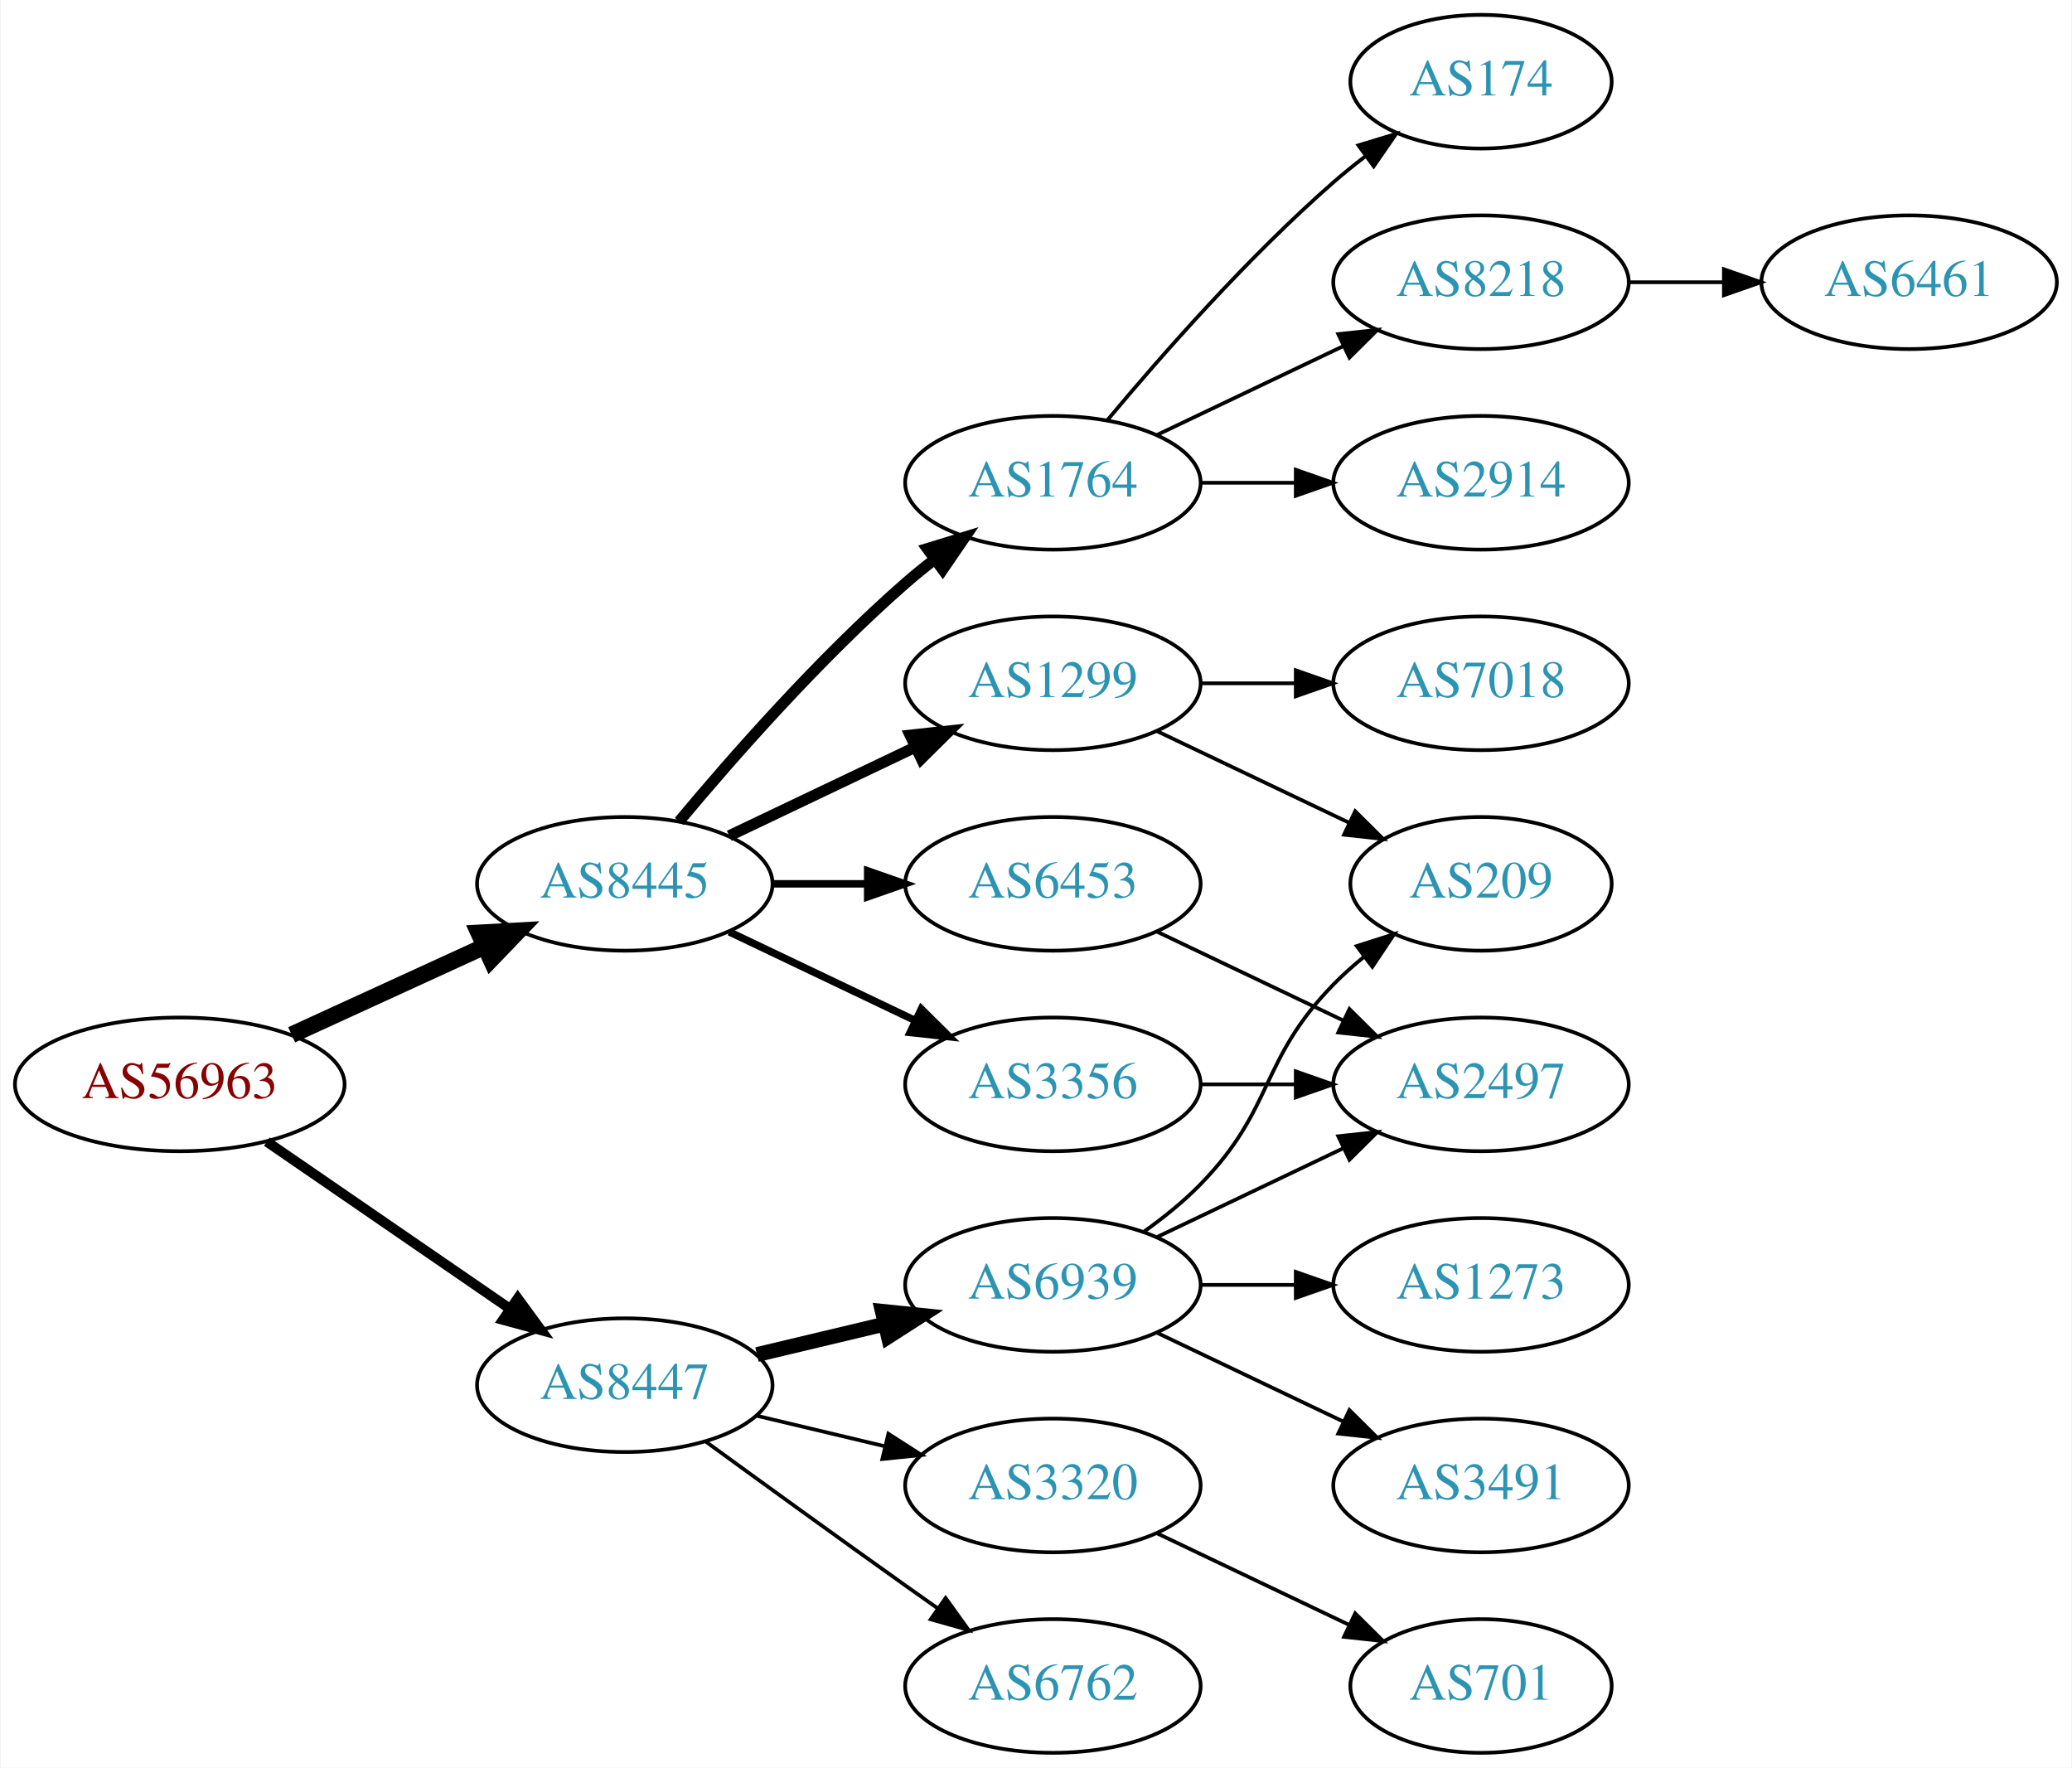
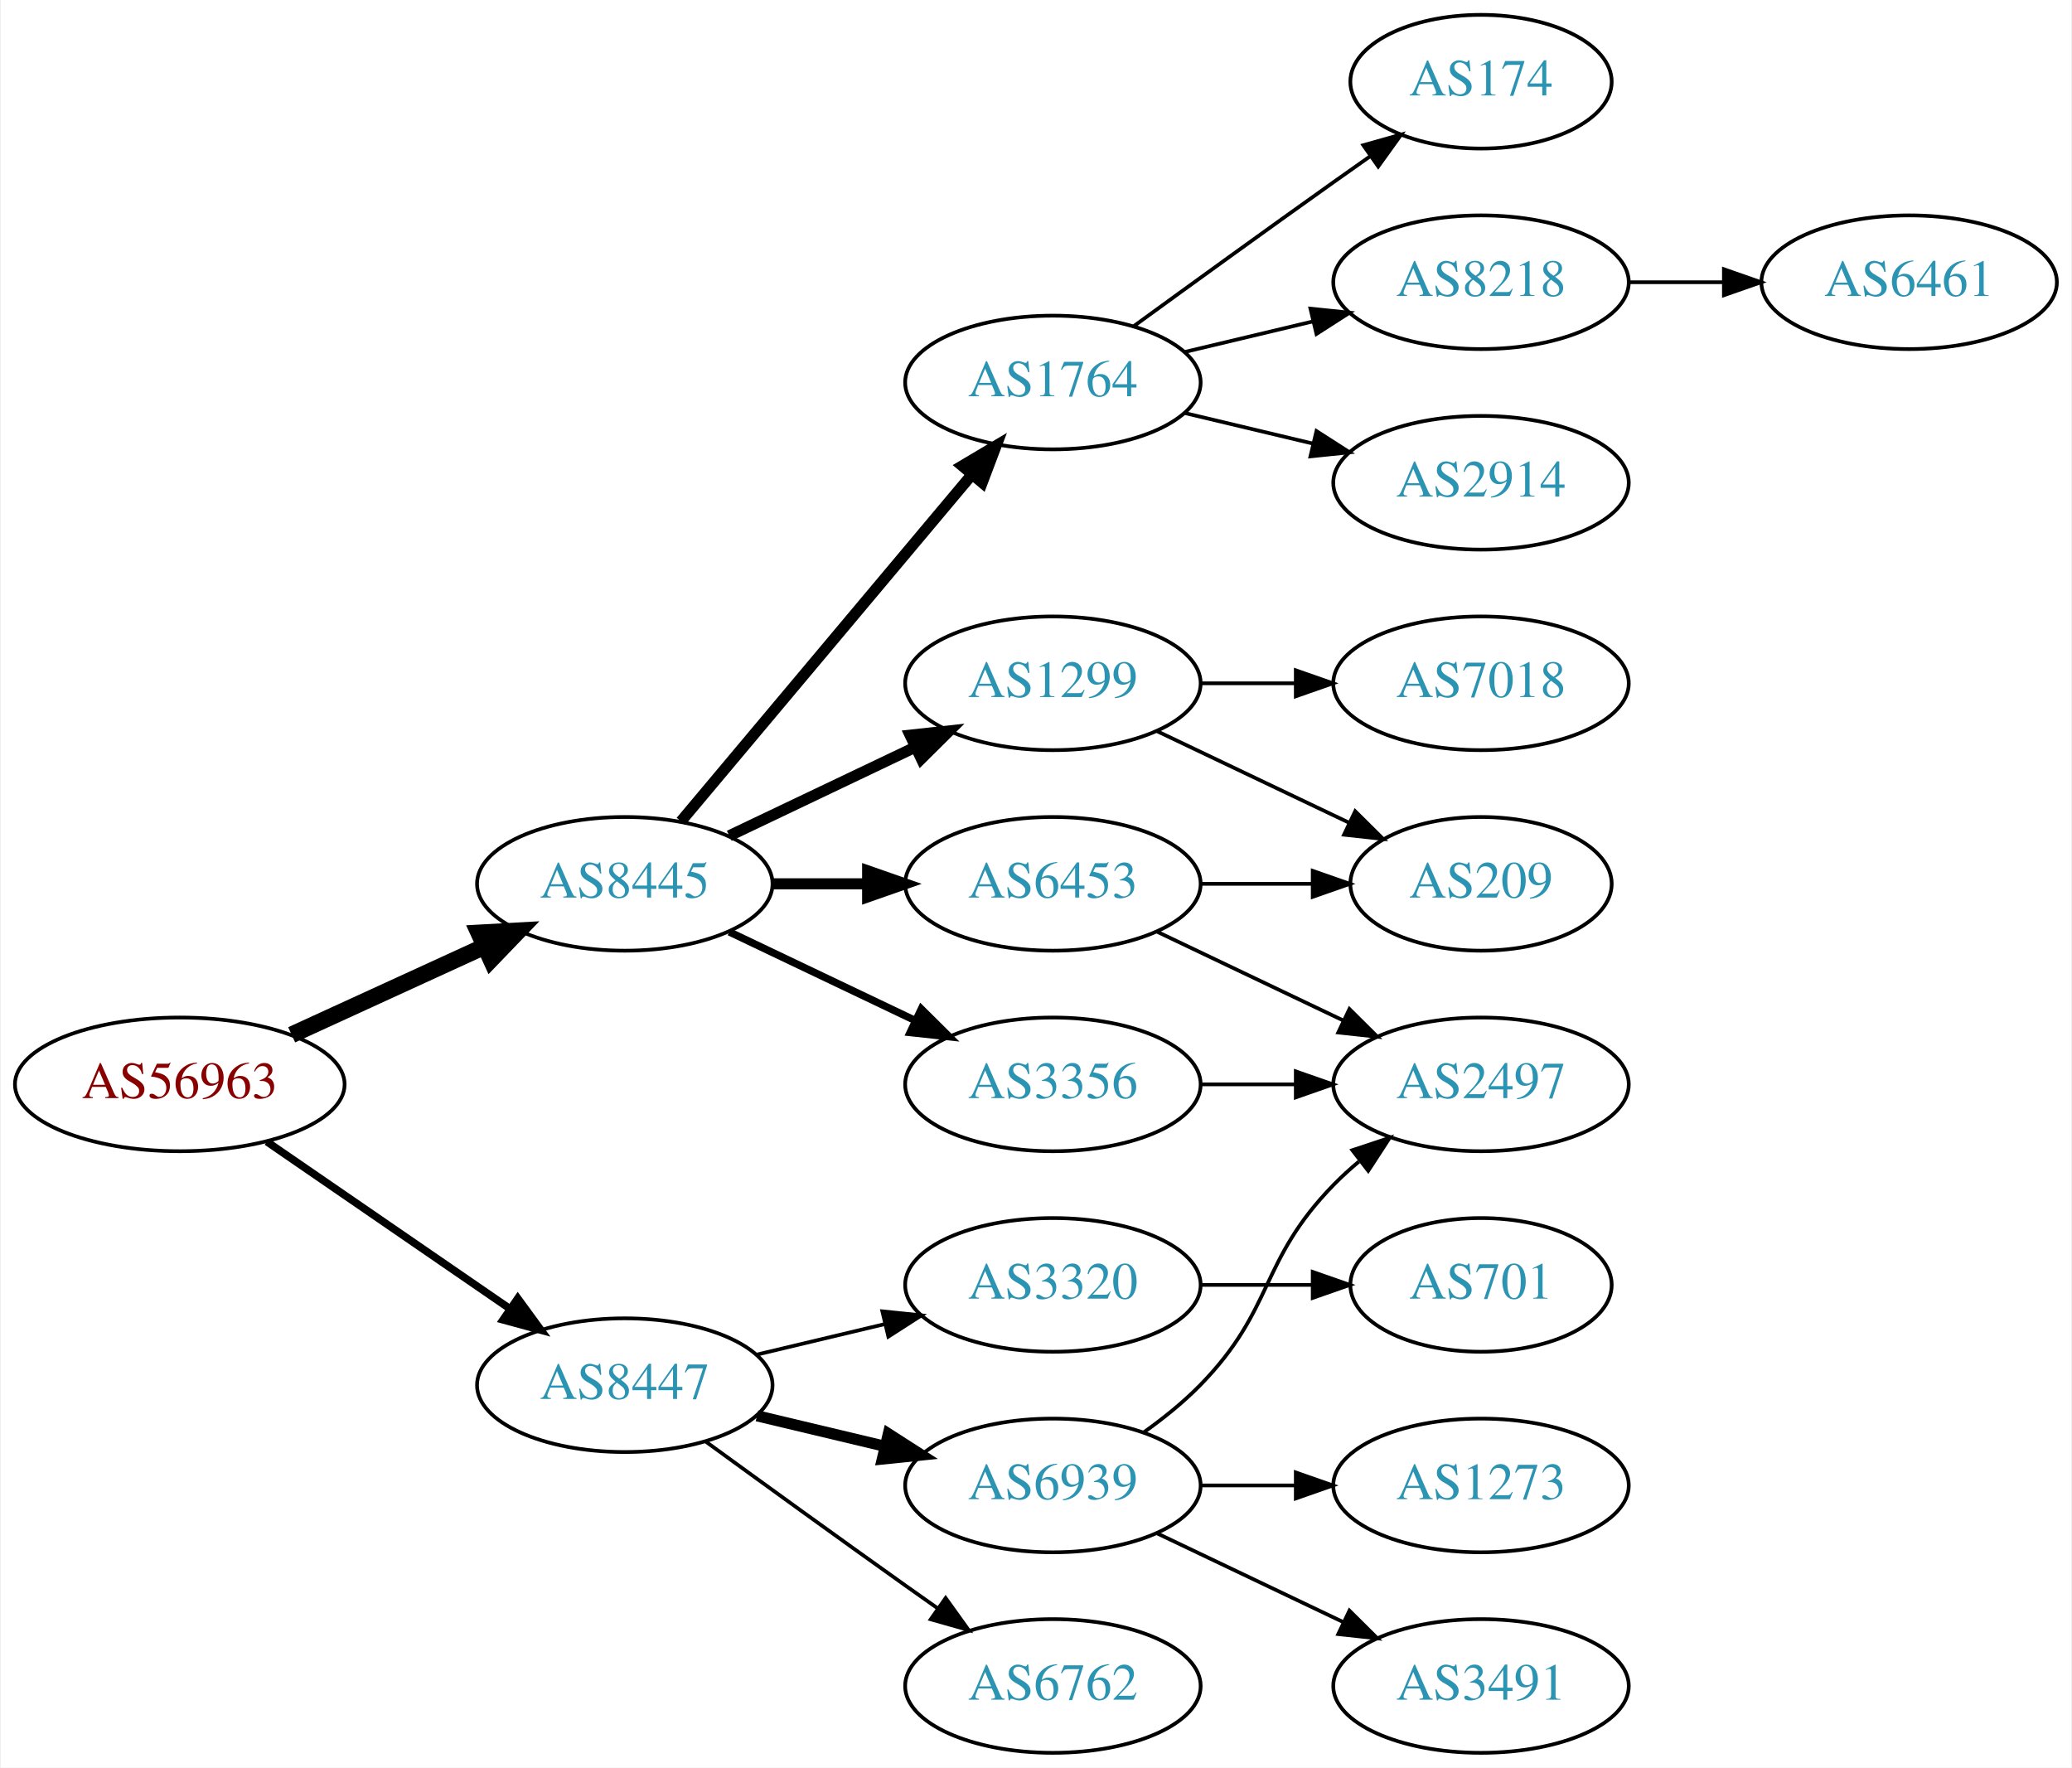
<svg xmlns="http://www.w3.org/2000/svg" xmlns:xlink="http://www.w3.org/1999/xlink" width="558pt" height="476pt" viewBox="0.00 0.00 557.56 476.00">
  <g id="graph0" class="graph" transform="scale(1 1) rotate(0) translate(4 472)">
    <polygon fill="white" stroke="none" points="-4,4 -4,-472 553.564,-472 553.564,4 -4,4" />
    <g id="node1" class="node">
      <g id="a_node1">
        <a xlink:href="/asn/56963" xlink:title="AS56963 ~ Skidata AG [AT]">
          <ellipse fill="#ffffff" stroke="black" cx="44.196" cy="-180" rx="44.393" ry="18" />
          <text text-anchor="middle" x="44.196" y="-176.3" font-family="Times,serif" font-size="14.00" fill="#880000">AS56963</text>
        </a>
      </g>
    </g>
    <g id="node2" class="node">
      <g id="a_node2">
        <a xlink:href="/asn/8445" xlink:title="AS8445 ~ SALZBURG-AG-AS [AT]">
          <ellipse fill="#ffffff" stroke="black" cx="164.039" cy="-234" rx="39.794" ry="18" />
          <text text-anchor="middle" x="164.039" y="-230.3" font-family="Times,serif" font-size="14.00" fill="#2c94b3">AS8445</text>
        </a>
      </g>
    </g>
    <g id="edge1" class="edge">
      <path fill="none" stroke="black" stroke-width="4.5" d="M74.326,-193.348C89.937,-200.502 109.335,-209.391 126.007,-217.03" />
      <polygon fill="black" stroke="black" stroke-width="4.5" points="124.727,-220.775 135.459,-221.362 128.008,-213.616 124.727,-220.775" />
    </g>
    <g id="node3" class="node">
      <g id="a_node3">
        <a xlink:href="/asn/8447" xlink:title="AS8447 ~ A1 Telekom Austria AG [AT]">
          <ellipse fill="#ffffff" stroke="black" cx="164.039" cy="-99" rx="39.794" ry="18" />
          <text text-anchor="middle" x="164.039" y="-95.3" font-family="Times,serif" font-size="14.00" fill="#2c94b3">AS8447</text>
        </a>
      </g>
    </g>
    <g id="edge2" class="edge">
-       <path fill="none" stroke="black" stroke-width="2.7" d="M67.639,-164.574C86.22,-151.802 112.781,-133.545 133.161,-119.537" />
-       <polygon fill="black" stroke="black" stroke-width="2.7" points="135.216,-122.371 141.475,-113.822 131.251,-116.602 135.216,-122.371" />
+       <path fill="none" stroke="black" stroke-width="2.045" d="M67.639,-164.574C86.22,-151.802 112.781,-133.545 133.161,-119.537" />
+       <polygon fill="black" stroke="black" stroke-width="2.045" points="135.216,-122.371 141.475,-113.822 131.251,-116.602 135.216,-122.371" />
    </g>
    <g id="node4" class="node">
      <g id="a_node4">
+         <a xlink:href="/asn/3356" xlink:title="AS3356 ~ Level 3 Parent, LLC [US]">
+           <ellipse fill="#ffffff" stroke="black" cx="279.332" cy="-180" rx="39.794" ry="18" />
+           <text text-anchor="middle" x="279.332" y="-176.3" font-family="Times,serif" font-size="14.00" fill="#2c94b3">AS3356</text>
+         </a>
+       </g>
+     </g>
+     <g id="edge3" class="edge">
+       <path fill="none" stroke="black" stroke-width="2" d="M192.175,-221.066C207.169,-213.919 225.99,-204.948 242.213,-197.215" />
+       <polygon fill="black" stroke="black" stroke-width="2" points="243.895,-200.291 251.417,-192.829 240.884,-193.972 243.895,-200.291" />
+     </g>
+     <g id="node5" class="node">
+       <g id="a_node5">
        <a xlink:href="/asn/6453" xlink:title="AS6453 ~ TATA COMMUNICATIONS (AMERICA) INC [US]">
          <ellipse fill="#ffffff" stroke="black" cx="279.332" cy="-234" rx="39.794" ry="18" />
          <text text-anchor="middle" x="279.332" y="-230.3" font-family="Times,serif" font-size="14.00" fill="#2c94b3">AS6453</text>
        </a>
      </g>
    </g>
-     <g id="edge3" class="edge">
-       <path fill="none" stroke="black" stroke-width="2" d="M203.711,-234C211.914,-234 220.678,-234 229.21,-234" />
-       <polygon fill="black" stroke="black" stroke-width="2" points="229.449,-237.5 239.449,-234 229.449,-230.5 229.449,-237.5" />
-     </g>
-     <g id="node5" class="node">
-       <g id="a_node5">
-         <a xlink:href="/asn/1764" xlink:title="AS1764 ~ NEXTLAYER-AS [AT]">
-           <ellipse fill="#ffffff" stroke="black" cx="279.332" cy="-342" rx="39.794" ry="18" />
-           <text text-anchor="middle" x="279.332" y="-338.3" font-family="Times,serif" font-size="14.00" fill="#2c94b3">AS1764</text>
-         </a>
-       </g>
-     </g>
    <g id="edge4" class="edge">
-       <path fill="none" stroke="black" stroke-width="3" d="M178.669,-250.817C192.951,-267.929 216.498,-294.745 239.685,-315 242.151,-317.154 244.789,-319.294 247.487,-321.372" />
-       <polygon fill="black" stroke="black" stroke-width="3" points="245.512,-324.264 255.641,-327.37 249.66,-318.625 245.512,-324.264" />
+       <path fill="none" stroke="black" stroke-width="3" d="M203.711,-234C211.914,-234 220.678,-234 229.21,-234" />
+       <polygon fill="black" stroke="black" stroke-width="3" points="229.449,-237.5 239.449,-234 229.449,-230.5 229.449,-237.5" />
    </g>
    <g id="node6" class="node">
      <g id="a_node6">
-         <a xlink:href="/asn/3356" xlink:title="AS3356 ~ Level 3 Parent, LLC [US]">
-           <ellipse fill="#ffffff" stroke="black" cx="279.332" cy="-180" rx="39.794" ry="18" />
-           <text text-anchor="middle" x="279.332" y="-176.3" font-family="Times,serif" font-size="14.00" fill="#2c94b3">AS3356</text>
+         <a xlink:href="/asn/1764" xlink:title="AS1764 ~ NEXTLAYER-AS [AT]">
+           <ellipse fill="#ffffff" stroke="black" cx="279.332" cy="-369" rx="39.794" ry="18" />
+           <text text-anchor="middle" x="279.332" y="-365.3" font-family="Times,serif" font-size="14.00" fill="#2c94b3">AS1764</text>
        </a>
      </g>
    </g>
    <g id="edge5" class="edge">
-       <path fill="none" stroke="black" stroke-width="2" d="M192.175,-221.066C207.169,-213.919 225.99,-204.948 242.213,-197.215" />
-       <polygon fill="black" stroke="black" stroke-width="2" points="243.895,-200.291 251.417,-192.829 240.884,-193.972 243.895,-200.291" />
+       <path fill="none" stroke="black" stroke-width="3" d="M179.158,-250.825C198.833,-274.269 234.637,-316.934 257.415,-344.076" />
+       <polygon fill="black" stroke="black" stroke-width="3" points="254.925,-346.553 264.034,-351.963 260.287,-342.053 254.925,-346.553" />
    </g>
    <g id="node7" class="node">
      <g id="a_node7">
        <a xlink:href="/asn/1299" xlink:title="AS1299 ~ Telia Carrier [EU]">
          <ellipse fill="#ffffff" stroke="black" cx="279.332" cy="-288" rx="39.794" ry="18" />
          <text text-anchor="middle" x="279.332" y="-284.3" font-family="Times,serif" font-size="14.00" fill="#2c94b3">AS1299</text>
        </a>
      </g>
    </g>
    <g id="edge6" class="edge">
      <path fill="none" stroke="black" stroke-width="3" d="M192.175,-246.934C207.169,-254.081 225.99,-263.052 242.213,-270.785" />
      <polygon fill="black" stroke="black" stroke-width="3" points="240.884,-274.028 251.417,-275.171 243.895,-267.709 240.884,-274.028" />
    </g>
    <g id="node15" class="node">
      <g id="a_node15">
-         <a xlink:href="/asn/3320" xlink:title="AS3320 ~ DTAG [DE]">
+         <a xlink:href="/asn/6939" xlink:title="AS6939 ~ Hurricane Electric LLC [US]">
          <ellipse fill="#ffffff" stroke="black" cx="279.332" cy="-72" rx="39.794" ry="18" />
-           <text text-anchor="middle" x="279.332" y="-68.3" font-family="Times,serif" font-size="14.00" fill="#2c94b3">AS3320</text>
-         </a>
-       </g>
-     </g>
-     <g id="edge15" class="edge">
-       <path fill="none" stroke="black" d="M199.646,-90.752C210.517,-88.162 222.671,-85.265 234.114,-82.538" />
-       <polygon fill="black" stroke="black" points="235.02,-85.92 243.936,-80.197 233.397,-79.111 235.02,-85.92" />
+           <text text-anchor="middle" x="279.332" y="-68.3" font-family="Times,serif" font-size="14.00" fill="#2c94b3">AS6939</text>
+         </a>
+       </g>
+     </g>
+     <g id="edge16" class="edge">
+       <path fill="none" stroke="black" stroke-width="3" d="M199.646,-90.752C210.517,-88.162 222.671,-85.265 234.114,-82.538" />
+       <polygon fill="black" stroke="black" stroke-width="3" points="235.02,-85.92 243.936,-80.197 233.397,-79.111 235.02,-85.92" />
    </g>
    <g id="node16" class="node">
      <g id="a_node16">
-         <a xlink:href="/asn/6939" xlink:title="AS6939 ~ Hurricane Electric LLC [US]">
-           <ellipse fill="#ffffff" stroke="black" cx="279.332" cy="-126" rx="39.794" ry="18" />
-           <text text-anchor="middle" x="279.332" y="-122.3" font-family="Times,serif" font-size="14.00" fill="#2c94b3">AS6939</text>
-         </a>
-       </g>
-     </g>
-     <g id="edge16" class="edge">
-       <path fill="none" stroke="black" stroke-width="4" d="M199.646,-107.248C210.517,-109.838 222.671,-112.735 234.114,-115.462" />
-       <polygon fill="black" stroke="black" stroke-width="4" points="233.397,-118.889 243.936,-117.803 235.02,-112.08 233.397,-118.889" />
-     </g>
-     <g id="node17" class="node">
-       <g id="a_node17">
        <a xlink:href="/asn/6762" xlink:title="AS6762 ~ TELECOM ITALIA SPARKLE S.p.A. [IT]">
          <ellipse fill="#ffffff" stroke="black" cx="279.332" cy="-18" rx="39.794" ry="18" />
          <text text-anchor="middle" x="279.332" y="-14.3" font-family="Times,serif" font-size="14.00" fill="#2c94b3">AS6762</text>
        </a>
      </g>
    </g>
    <g id="edge17" class="edge">
      <path fill="none" stroke="black" d="M185.887,-83.778C200.821,-72.909 221.435,-57.975 239.685,-45 242.506,-42.995 245.449,-40.915 248.397,-38.841" />
      <polygon fill="black" stroke="black" points="250.443,-41.681 256.621,-33.074 246.424,-35.95 250.443,-41.681" />
    </g>
-     <g id="node11" class="node">
-       <g id="a_node11">
+     <g id="node17" class="node">
+       <g id="a_node17">
+         <a xlink:href="/asn/3320" xlink:title="AS3320 ~ DTAG [DE]">
+           <ellipse fill="#ffffff" stroke="black" cx="279.332" cy="-126" rx="39.794" ry="18" />
+           <text text-anchor="middle" x="279.332" y="-122.3" font-family="Times,serif" font-size="14.00" fill="#2c94b3">AS3320</text>
+         </a>
+       </g>
+     </g>
+     <g id="edge18" class="edge">
+       <path fill="none" stroke="black" d="M199.646,-107.248C210.517,-109.838 222.671,-112.735 234.114,-115.462" />
+       <polygon fill="black" stroke="black" points="233.397,-118.889 243.936,-117.803 235.02,-112.08 233.397,-118.889" />
+     </g>
+     <g id="node8" class="node">
+       <g id="a_node8">
        <a xlink:href="/asn/2497" xlink:title="AS2497 ~ Internet Initiative Japan Inc. [JP]">
          <ellipse fill="#ffffff" stroke="black" cx="394.625" cy="-180" rx="39.794" ry="18" />
          <text text-anchor="middle" x="394.625" y="-176.3" font-family="Times,serif" font-size="14.00" fill="#2c94b3">AS2497</text>
        </a>
      </g>
    </g>
-     <g id="edge11" class="edge">
+     <g id="edge7" class="edge">
+       <path fill="none" stroke="black" d="M319.004,-180C327.207,-180 335.971,-180 344.503,-180" />
+       <polygon fill="black" stroke="black" points="344.742,-183.5 354.742,-180 344.742,-176.5 344.742,-183.5" />
+     </g>
+     <g id="edge9" class="edge">
      <path fill="none" stroke="black" d="M307.468,-221.066C322.462,-213.919 341.283,-204.948 357.506,-197.215" />
      <polygon fill="black" stroke="black" points="359.188,-200.291 366.71,-192.829 356.177,-193.972 359.188,-200.291" />
    </g>
-     <g id="node8" class="node">
-       <g id="a_node8">
+     <g id="node9" class="node">
+       <g id="a_node9">
+         <a xlink:href="/asn/209" xlink:title="AS209 ~ CenturyLink Communications, LLC [US]">
+           <ellipse fill="#ffffff" stroke="black" cx="394.625" cy="-234" rx="35.194" ry="18" />
+           <text text-anchor="middle" x="394.625" y="-230.3" font-family="Times,serif" font-size="14.00" fill="#2c94b3">AS209</text>
+         </a>
+       </g>
+     </g>
+     <g id="edge8" class="edge">
+       <path fill="none" stroke="black" d="M319.004,-234C328.709,-234 339.2,-234 349.163,-234" />
+       <polygon fill="black" stroke="black" points="349.299,-237.5 359.299,-234 349.299,-230.5 349.299,-237.5" />
+     </g>
+     <g id="node10" class="node">
+       <g id="a_node10">
+         <a xlink:href="/asn/8218" xlink:title="AS8218 ~ legacy Neotelecoms [FR]">
+           <ellipse fill="#ffffff" stroke="black" cx="394.625" cy="-396" rx="39.794" ry="18" />
+           <text text-anchor="middle" x="394.625" y="-392.3" font-family="Times,serif" font-size="14.00" fill="#2c94b3">AS8218</text>
+         </a>
+       </g>
+     </g>
+     <g id="edge10" class="edge">
+       <path fill="none" stroke="black" d="M314.939,-377.248C325.81,-379.838 337.964,-382.735 349.407,-385.462" />
+       <polygon fill="black" stroke="black" points="348.69,-388.889 359.229,-387.803 350.313,-382.08 348.69,-388.889" />
+     </g>
+     <g id="node11" class="node">
+       <g id="a_node11">
+         <a xlink:href="/asn/2914" xlink:title="AS2914 ~ NTT America, Inc. [US]">
+           <ellipse fill="#ffffff" stroke="black" cx="394.625" cy="-342" rx="39.794" ry="18" />
+           <text text-anchor="middle" x="394.625" y="-338.3" font-family="Times,serif" font-size="14.00" fill="#2c94b3">AS2914</text>
+         </a>
+       </g>
+     </g>
+     <g id="edge11" class="edge">
+       <path fill="none" stroke="black" d="M314.939,-360.752C325.81,-358.162 337.964,-355.265 349.407,-352.538" />
+       <polygon fill="black" stroke="black" points="350.313,-355.92 359.229,-350.197 348.69,-349.111 350.313,-355.92" />
+     </g>
+     <g id="node12" class="node">
+       <g id="a_node12">
        <a xlink:href="/asn/174" xlink:title="AS174 ~ Cogent Communications [US]">
          <ellipse fill="#ffffff" stroke="black" cx="394.625" cy="-450" rx="35.194" ry="18" />
          <text text-anchor="middle" x="394.625" y="-446.3" font-family="Times,serif" font-size="14.00" fill="#2c94b3">AS174</text>
        </a>
      </g>
    </g>
-     <g id="edge7" class="edge">
-       <path fill="none" stroke="black" d="M293.962,-358.817C308.244,-375.929 331.791,-402.745 354.978,-423 357.648,-425.332 360.521,-427.648 363.451,-429.886" />
-       <polygon fill="black" stroke="black" points="361.602,-432.87 371.742,-435.939 365.729,-427.216 361.602,-432.87" />
-     </g>
-     <g id="node9" class="node">
-       <g id="a_node9">
-         <a xlink:href="/asn/8218" xlink:title="AS8218 ~ legacy Neotelecoms [FR]">
-           <ellipse fill="#ffffff" stroke="black" cx="394.625" cy="-396" rx="39.794" ry="18" />
-           <text text-anchor="middle" x="394.625" y="-392.3" font-family="Times,serif" font-size="14.00" fill="#2c94b3">AS8218</text>
-         </a>
-       </g>
-     </g>
-     <g id="edge8" class="edge">
-       <path fill="none" stroke="black" d="M307.468,-354.934C322.462,-362.081 341.283,-371.052 357.506,-378.785" />
-       <polygon fill="black" stroke="black" points="356.177,-382.028 366.71,-383.171 359.188,-375.709 356.177,-382.028" />
-     </g>
-     <g id="node10" class="node">
-       <g id="a_node10">
-         <a xlink:href="/asn/2914" xlink:title="AS2914 ~ NTT America, Inc. [US]">
-           <ellipse fill="#ffffff" stroke="black" cx="394.625" cy="-342" rx="39.794" ry="18" />
-           <text text-anchor="middle" x="394.625" y="-338.3" font-family="Times,serif" font-size="14.00" fill="#2c94b3">AS2914</text>
-         </a>
-       </g>
-     </g>
-     <g id="edge9" class="edge">
-       <path fill="none" stroke="black" d="M319.004,-342C327.207,-342 335.971,-342 344.503,-342" />
-       <polygon fill="black" stroke="black" points="344.742,-345.5 354.742,-342 344.742,-338.5 344.742,-345.5" />
-     </g>
-     <g id="edge10" class="edge">
-       <path fill="none" stroke="black" d="M319.004,-180C327.207,-180 335.971,-180 344.503,-180" />
-       <polygon fill="black" stroke="black" points="344.742,-183.5 354.742,-180 344.742,-176.5 344.742,-183.5" />
-     </g>
-     <g id="node13" class="node">
-       <g id="a_node13">
+     <g id="edge12" class="edge">
+       <path fill="none" stroke="black" d="M301.18,-384.222C316.114,-395.091 336.727,-410.025 354.978,-423 358.188,-425.282 361.557,-427.661 364.912,-430.018" />
+       <polygon fill="black" stroke="black" points="362.924,-432.899 373.123,-435.77 366.94,-427.166 362.924,-432.899" />
+     </g>
+     <g id="edge14" class="edge">
+       <path fill="none" stroke="black" d="M307.468,-275.066C322.9,-267.71 342.385,-258.423 358.92,-250.541" />
+       <polygon fill="black" stroke="black" points="360.741,-253.551 368.262,-246.089 357.729,-247.232 360.741,-253.551" />
+     </g>
+     <g id="node14" class="node">
+       <g id="a_node14">
        <a xlink:href="/asn/7018" xlink:title="AS7018 ~ AT&amp;T Services, Inc. [US]">
          <ellipse fill="#ffffff" stroke="black" cx="394.625" cy="-288" rx="39.794" ry="18" />
          <text text-anchor="middle" x="394.625" y="-284.3" font-family="Times,serif" font-size="14.00" fill="#2c94b3">AS7018</text>
        </a>
      </g>
    </g>
-     <g id="edge13" class="edge">
+     <g id="edge15" class="edge">
      <path fill="none" stroke="black" d="M319.004,-288C327.207,-288 335.971,-288 344.503,-288" />
      <polygon fill="black" stroke="black" points="344.742,-291.5 354.742,-288 344.742,-284.5 344.742,-291.5" />
    </g>
-     <g id="node14" class="node">
-       <g id="a_node14">
-         <a xlink:href="/asn/209" xlink:title="AS209 ~ CenturyLink Communications, LLC [US]">
-           <ellipse fill="#ffffff" stroke="black" cx="394.625" cy="-234" rx="35.194" ry="18" />
-           <text text-anchor="middle" x="394.625" y="-230.3" font-family="Times,serif" font-size="14.00" fill="#2c94b3">AS209</text>
-         </a>
-       </g>
-     </g>
-     <g id="edge14" class="edge">
-       <path fill="none" stroke="black" d="M307.468,-275.066C322.9,-267.71 342.385,-258.423 358.92,-250.541" />
-       <polygon fill="black" stroke="black" points="360.741,-253.551 368.262,-246.089 357.729,-247.232 360.741,-253.551" />
-     </g>
-     <g id="node12" class="node">
-       <g id="a_node12">
+     <g id="node13" class="node">
+       <g id="a_node13">
        <a xlink:href="/asn/6461" xlink:title="AS6461 ~ Zayo Bandwidth [US]">
          <ellipse fill="#ffffff" stroke="black" cx="509.918" cy="-396" rx="39.794" ry="18" />
          <text text-anchor="middle" x="509.918" y="-392.3" font-family="Times,serif" font-size="14.00" fill="#2c94b3">AS6461</text>
        </a>
      </g>
    </g>
-     <g id="edge12" class="edge">
+     <g id="edge13" class="edge">
      <path fill="none" stroke="black" d="M434.297,-396C442.5,-396 451.264,-396 459.796,-396" />
      <polygon fill="black" stroke="black" points="460.035,-399.5 470.035,-396 460.035,-392.5 460.035,-399.5" />
    </g>
+     <g id="edge21" class="edge">
+       <path fill="none" stroke="black" d="M303.926,-86.389C309.182,-90.148 314.513,-94.437 318.978,-99 339.151,-119.617 334.806,-132.383 354.978,-153 357.071,-155.139 359.354,-157.218 361.731,-159.21" />
+       <polygon fill="black" stroke="black" points="359.974,-162.275 370.031,-165.611 364.249,-156.732 359.974,-162.275" />
+     </g>
    <g id="node18" class="node">
      <g id="a_node18">
-         <a xlink:href="/asn/701" xlink:title="AS701 ~ UUNET [US]">
-           <ellipse fill="#ffffff" stroke="black" cx="394.625" cy="-18" rx="35.194" ry="18" />
-           <text text-anchor="middle" x="394.625" y="-14.3" font-family="Times,serif" font-size="14.00" fill="#2c94b3">AS701</text>
-         </a>
-       </g>
-     </g>
-     <g id="edge18" class="edge">
-       <path fill="none" stroke="black" d="M307.468,-59.066C322.9,-51.71 342.385,-42.423 358.92,-34.541" />
-       <polygon fill="black" stroke="black" points="360.741,-37.551 368.262,-30.089 357.729,-31.232 360.741,-37.551" />
+         <a xlink:href="/asn/1273" xlink:title="AS1273 ~ Vodafone Group PLC [EU]">
+           <ellipse fill="#ffffff" stroke="black" cx="394.625" cy="-72" rx="39.794" ry="18" />
+           <text text-anchor="middle" x="394.625" y="-68.3" font-family="Times,serif" font-size="14.00" fill="#2c94b3">AS1273</text>
+         </a>
+       </g>
    </g>
    <g id="edge19" class="edge">
-       <path fill="none" stroke="black" d="M307.468,-138.934C322.462,-146.081 341.283,-155.052 357.506,-162.785" />
-       <polygon fill="black" stroke="black" points="356.177,-166.028 366.71,-167.171 359.188,-159.709 356.177,-166.028" />
-     </g>
-     <g id="edge21" class="edge">
-       <path fill="none" stroke="black" d="M303.926,-140.389C309.182,-144.148 314.513,-148.437 318.978,-153 339.151,-173.617 334.806,-186.383 354.978,-207 357.457,-209.534 360.204,-211.983 363.056,-214.304" />
-       <polygon fill="black" stroke="black" points="361.148,-217.248 371.242,-220.468 365.359,-211.657 361.148,-217.248" />
+       <path fill="none" stroke="black" d="M319.004,-72C327.207,-72 335.971,-72 344.503,-72" />
+       <polygon fill="black" stroke="black" points="344.742,-75.5 354.742,-72 344.742,-68.5 344.742,-75.5" />
    </g>
    <g id="node19" class="node">
      <g id="a_node19">
-         <a xlink:href="/asn/1273" xlink:title="AS1273 ~ Vodafone Group PLC [EU]">
-           <ellipse fill="#ffffff" stroke="black" cx="394.625" cy="-126" rx="39.794" ry="18" />
-           <text text-anchor="middle" x="394.625" y="-122.3" font-family="Times,serif" font-size="14.00" fill="#2c94b3">AS1273</text>
+         <a xlink:href="/asn/3491" xlink:title="AS3491 ~ PCCW Global, Inc. [US]">
+           <ellipse fill="#ffffff" stroke="black" cx="394.625" cy="-18" rx="39.794" ry="18" />
+           <text text-anchor="middle" x="394.625" y="-14.3" font-family="Times,serif" font-size="14.00" fill="#2c94b3">AS3491</text>
        </a>
      </g>
    </g>
    <g id="edge20" class="edge">
-       <path fill="none" stroke="black" d="M319.004,-126C327.207,-126 335.971,-126 344.503,-126" />
-       <polygon fill="black" stroke="black" points="344.742,-129.5 354.742,-126 344.742,-122.5 344.742,-129.5" />
+       <path fill="none" stroke="black" d="M307.468,-59.066C322.462,-51.919 341.283,-42.948 357.506,-35.215" />
+       <polygon fill="black" stroke="black" points="359.188,-38.291 366.71,-30.829 356.177,-31.972 359.188,-38.291" />
    </g>
    <g id="node20" class="node">
      <g id="a_node20">
-         <a xlink:href="/asn/3491" xlink:title="AS3491 ~ PCCW Global, Inc. [US]">
-           <ellipse fill="#ffffff" stroke="black" cx="394.625" cy="-72" rx="39.794" ry="18" />
-           <text text-anchor="middle" x="394.625" y="-68.3" font-family="Times,serif" font-size="14.00" fill="#2c94b3">AS3491</text>
+         <a xlink:href="/asn/701" xlink:title="AS701 ~ UUNET [US]">
+           <ellipse fill="#ffffff" stroke="black" cx="394.625" cy="-126" rx="35.194" ry="18" />
+           <text text-anchor="middle" x="394.625" y="-122.3" font-family="Times,serif" font-size="14.00" fill="#2c94b3">AS701</text>
        </a>
      </g>
    </g>
    <g id="edge22" class="edge">
-       <path fill="none" stroke="black" d="M307.468,-113.066C322.462,-105.919 341.283,-96.948 357.506,-89.215" />
-       <polygon fill="black" stroke="black" points="359.188,-92.291 366.71,-84.829 356.177,-85.972 359.188,-92.291" />
+       <path fill="none" stroke="black" d="M319.004,-126C328.709,-126 339.2,-126 349.163,-126" />
+       <polygon fill="black" stroke="black" points="349.299,-129.5 359.299,-126 349.299,-122.5 349.299,-129.5" />
    </g>
  </g>
</svg>
